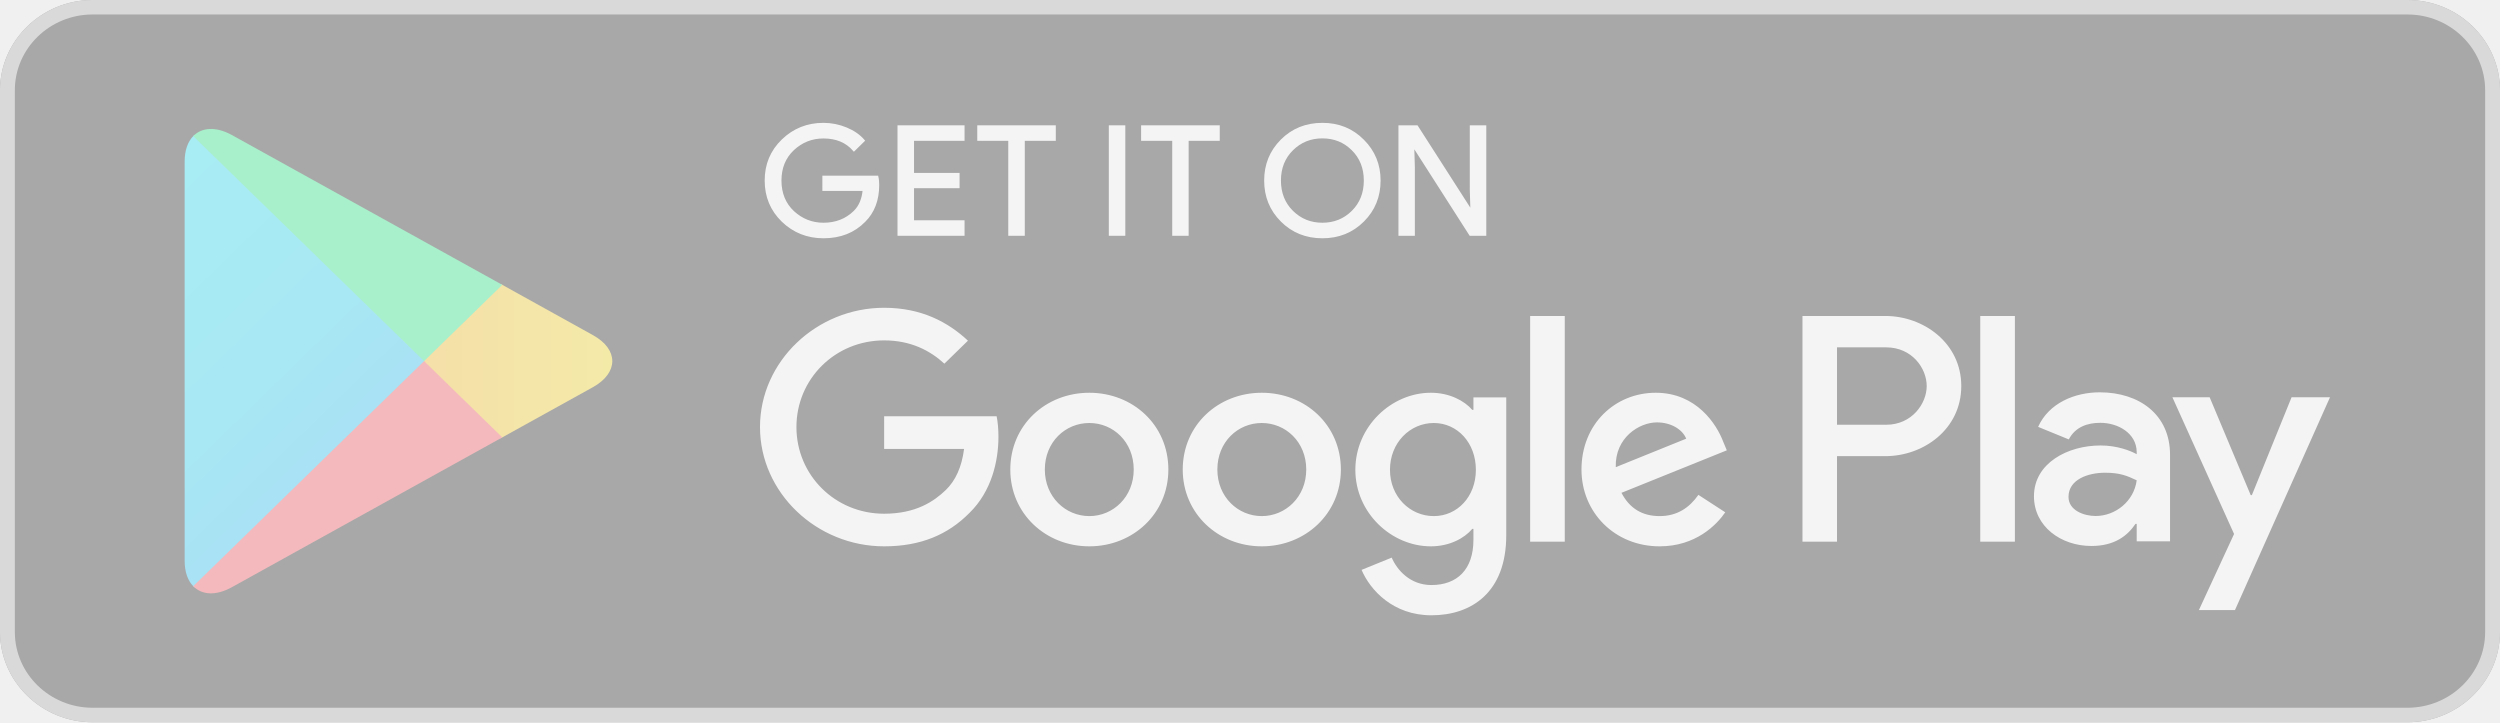
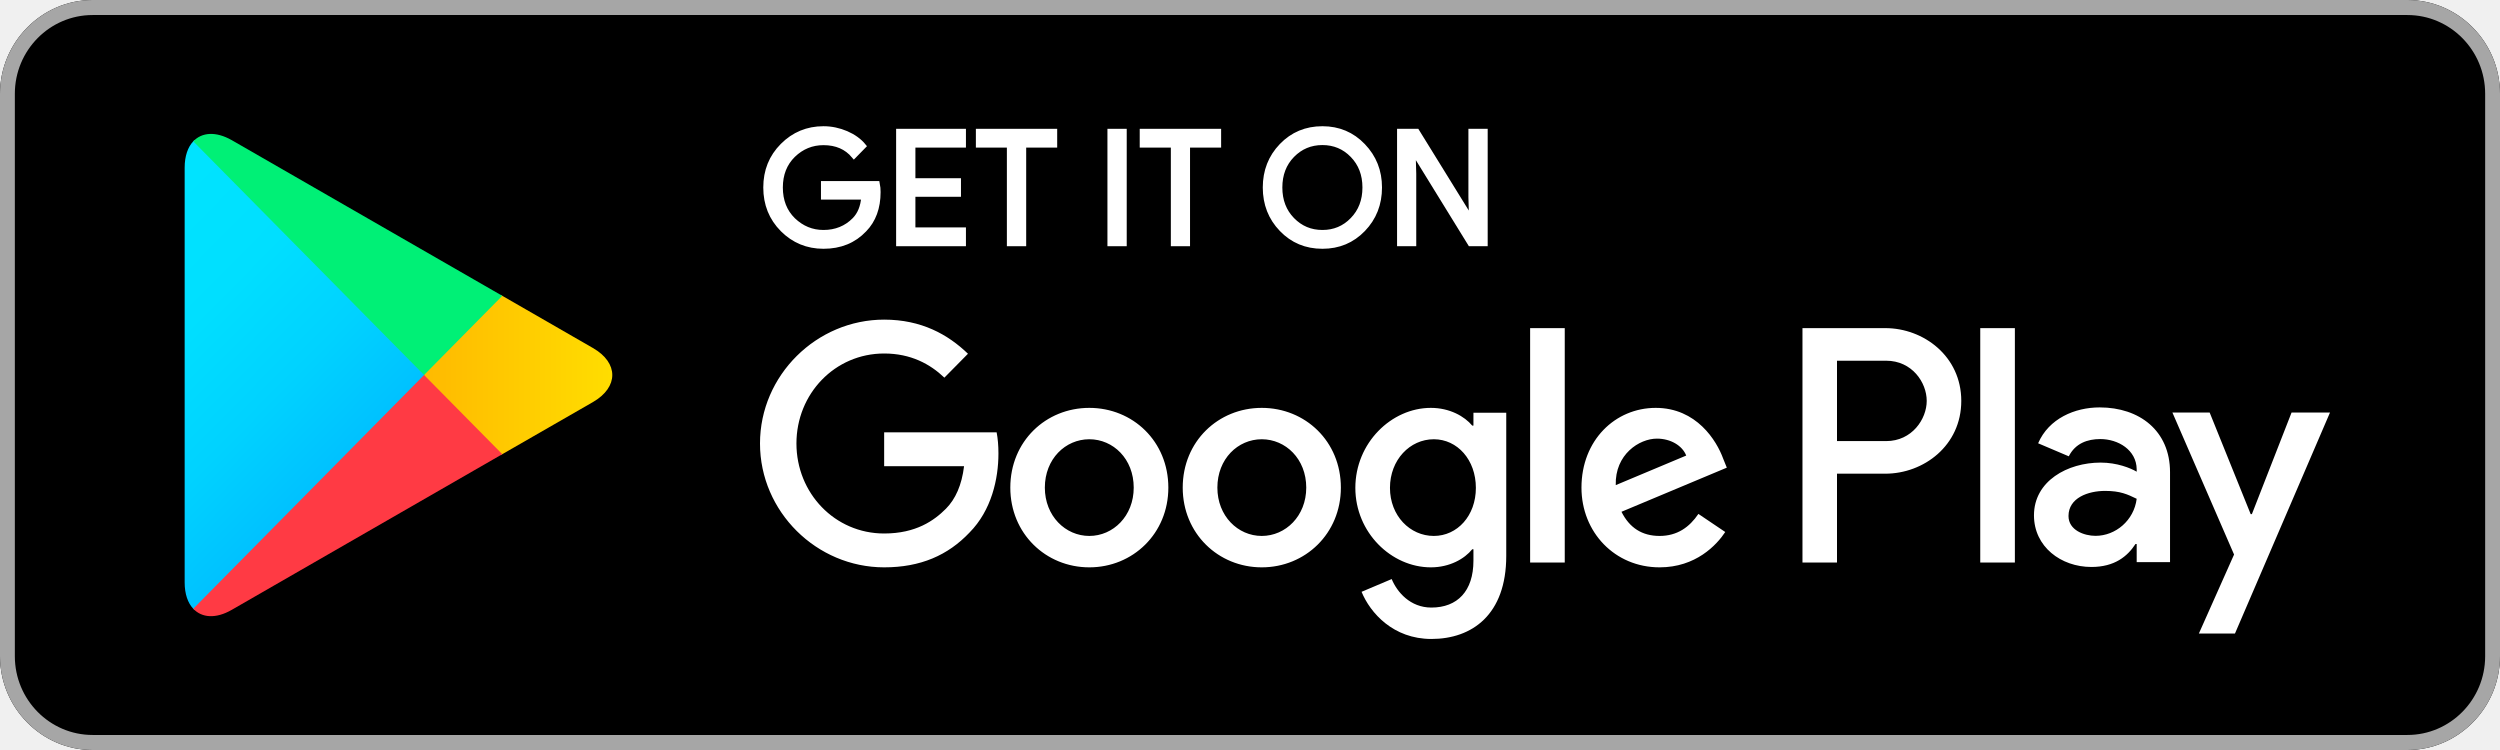
- <svg xmlns="http://www.w3.org/2000/svg" width="180" height="52" viewBox="0 0 180 52" fill="none">
-   <g opacity="0.3">
-     <path d="M173.333 52H6.667C3.002 52 0 49.073 0 45.5V6.5C0 2.927 3.002 2.74817e-06 6.667 2.74817e-06H173.333C176.998 2.74817e-06 180 2.927 180 6.5V45.5C180 49.073 176.998 52 173.333 52Z" fill="black" />
-     <path d="M173.333 1.042C176.42 1.042 178.932 3.49 178.932 6.5V45.5C178.932 48.51 176.42 50.958 173.333 50.958H6.667C3.58 50.958 1.068 48.51 1.068 45.5V6.5C1.068 3.49 3.58 1.042 6.667 1.042H173.333ZM173.333 2.74817e-06H6.667C3.002 2.74817e-06 0 2.927 0 6.5V45.5C0 49.073 3.002 52 6.667 52H173.333C176.998 52 180 49.073 180 45.5V6.5C180 2.927 176.998 2.74817e-06 173.333 2.74817e-06Z" fill="#A6A6A6" />
-     <path d="M13.913 9.8C13.522 10.2 13.295 10.822 13.295 11.629V40.378C13.295 41.184 13.522 41.806 13.913 42.206L14.01 42.294L30.533 26.19V25.81L14.01 9.706L13.913 9.8Z" fill="url(#paint0_linear_2_1415)" />
-     <path d="M36.035 31.561L30.533 26.19V25.81L36.042 20.439L36.165 20.509L42.688 24.128C44.55 25.155 44.55 26.845 42.688 27.878L36.165 31.491L36.035 31.561Z" fill="url(#paint1_linear_2_1415)" />
-     <path d="M36.165 31.491L30.533 26L13.913 42.206C14.532 42.84 15.54 42.916 16.687 42.282L36.165 31.491Z" fill="url(#paint2_linear_2_1415)" />
-     <path d="M36.165 20.509L16.687 9.718C15.54 9.09 14.532 9.167 13.913 9.8L30.533 26L36.165 20.509Z" fill="url(#paint3_linear_2_1415)" />
-     <path d="M63.223 13.317C63.223 14.402 62.89 15.272 62.233 15.92C61.478 16.689 60.495 17.076 59.29 17.076C58.138 17.076 57.155 16.682 56.348 15.907C55.54 15.121 55.137 14.155 55.137 13C55.137 11.845 55.54 10.879 56.348 10.099C57.155 9.318 58.138 8.925 59.29 8.925C59.863 8.925 60.41 9.04 60.932 9.254C61.452 9.47 61.875 9.763 62.182 10.124L61.485 10.809C60.95 10.194 60.222 9.89 59.29 9.89C58.45 9.89 57.722 10.176 57.103 10.753C56.492 11.331 56.185 12.08 56.185 13C56.185 13.92 56.492 14.675 57.103 15.254C57.722 15.824 58.45 16.117 59.29 16.117C60.182 16.117 60.932 15.824 61.523 15.247C61.913 14.866 62.135 14.339 62.193 13.666H59.29V12.727H63.163C63.21 12.93 63.223 13.127 63.223 13.317Z" fill="white" stroke="white" stroke-width="0.16" stroke-miterlimit="10" />
-     <path d="M69.368 10.06H65.73V12.53H69.01V13.47H65.73V15.94H69.368V16.897H64.7V9.103H69.368V10.06Z" fill="white" stroke="white" stroke-width="0.16" stroke-miterlimit="10" />
-     <path d="M73.705 16.897H72.675V10.06H70.443V9.103H75.938V10.06H73.705V16.897Z" fill="white" stroke="white" stroke-width="0.16" stroke-miterlimit="10" />
-     <path d="M79.915 16.897V9.103H80.943V16.897H79.915Z" fill="white" stroke="white" stroke-width="0.16" stroke-miterlimit="10" />
-     <path d="M85.502 16.897H84.48V10.06H82.24V9.103H87.742V10.06H85.502V16.897Z" fill="white" stroke="white" stroke-width="0.16" stroke-miterlimit="10" />
-     <path d="M98.145 15.894C97.357 16.682 96.38 17.076 95.215 17.076C94.043 17.076 93.067 16.682 92.278 15.894C91.492 15.108 91.1 14.142 91.1 13C91.1 11.858 91.492 10.892 92.278 10.106C93.067 9.318 94.043 8.925 95.215 8.925C96.373 8.925 97.35 9.318 98.138 10.112C98.932 10.905 99.323 11.864 99.323 13C99.323 14.142 98.932 15.108 98.145 15.894ZM93.04 15.241C93.633 15.824 94.355 16.117 95.215 16.117C96.068 16.117 96.797 15.824 97.383 15.241C97.975 14.658 98.275 13.908 98.275 13C98.275 12.092 97.975 11.342 97.383 10.759C96.797 10.176 96.068 9.883 95.215 9.883C94.355 9.883 93.633 10.176 93.04 10.759C92.448 11.342 92.148 12.092 92.148 13C92.148 13.908 92.448 14.658 93.04 15.241Z" fill="white" stroke="white" stroke-width="0.16" stroke-miterlimit="10" />
-     <path d="M100.768 16.897V9.103H102.018L105.905 15.165H105.95L105.905 13.666V9.103H106.933V16.897H105.86L101.79 10.537H101.745L101.79 12.041V16.897H100.768Z" fill="white" stroke="white" stroke-width="0.16" stroke-miterlimit="10" />
-     <path d="M90.847 28.278C87.715 28.278 85.157 30.602 85.157 33.808C85.157 36.988 87.715 39.336 90.847 39.336C93.985 39.336 96.543 36.988 96.543 33.808C96.543 30.602 93.985 28.278 90.847 28.278ZM90.847 37.159C89.128 37.159 87.65 35.776 87.65 33.808C87.65 31.814 89.128 30.456 90.847 30.456C92.565 30.456 94.05 31.814 94.05 33.808C94.05 35.776 92.565 37.159 90.847 37.159ZM78.432 28.278C75.293 28.278 72.742 30.602 72.742 33.808C72.742 36.988 75.293 39.336 78.432 39.336C81.568 39.336 84.122 36.988 84.122 33.808C84.122 30.602 81.568 28.278 78.432 28.278ZM78.432 37.159C76.712 37.159 75.228 35.776 75.228 33.808C75.228 31.814 76.712 30.456 78.432 30.456C80.15 30.456 81.628 31.814 81.628 33.808C81.628 35.776 80.15 37.159 78.432 37.159ZM63.658 29.973V32.323H69.413C69.245 33.636 68.795 34.601 68.105 35.274C67.265 36.086 65.957 36.988 63.658 36.988C60.117 36.988 57.343 34.201 57.343 30.748C57.343 27.295 60.117 24.508 63.658 24.508C65.573 24.508 66.967 25.238 67.995 26.184L69.693 24.528C68.255 23.189 66.342 22.16 63.658 22.16C58.802 22.16 54.72 26.013 54.72 30.748C54.72 35.483 58.802 39.336 63.658 39.336C66.283 39.336 68.255 38.498 69.805 36.925C71.393 35.376 71.888 33.199 71.888 31.441C71.888 30.895 71.842 30.392 71.758 29.973H63.658ZM124.068 31.795C123.6 30.558 122.155 28.278 119.212 28.278C116.295 28.278 113.867 30.519 113.867 33.808C113.867 36.905 116.27 39.336 119.492 39.336C122.097 39.336 123.6 37.788 124.218 36.886L122.285 35.63C121.64 36.55 120.762 37.159 119.492 37.159C118.23 37.159 117.325 36.595 116.745 35.483L124.33 32.424L124.068 31.795ZM116.335 33.636C116.27 31.504 118.033 30.412 119.297 30.412C120.287 30.412 121.127 30.895 121.407 31.585L116.335 33.636ZM110.17 39H112.663V22.75H110.17V39ZM106.087 29.51H106.003C105.443 28.863 104.375 28.278 103.022 28.278C100.182 28.278 97.585 30.709 97.585 33.826C97.585 36.925 100.182 39.336 103.022 39.336C104.375 39.336 105.443 38.746 106.003 38.08H106.087V38.873C106.087 40.987 104.928 42.123 103.06 42.123C101.537 42.123 100.592 41.051 100.202 40.149L98.033 41.031C98.658 42.497 100.313 44.301 103.06 44.301C105.983 44.301 108.45 42.624 108.45 38.543V28.615H106.087V29.51ZM103.235 37.159C101.517 37.159 100.078 35.757 100.078 33.826C100.078 31.878 101.517 30.456 103.235 30.456C104.928 30.456 106.263 31.878 106.263 33.826C106.263 35.757 104.928 37.159 103.235 37.159ZM135.742 22.75H129.778V39H132.265V32.843H135.742C138.503 32.843 141.212 30.895 141.212 27.796C141.212 24.698 138.497 22.75 135.742 22.75ZM135.807 30.582H132.265V25.01H135.807C137.663 25.01 138.723 26.514 138.723 27.796C138.723 29.053 137.663 30.582 135.807 30.582ZM151.178 28.247C149.382 28.247 147.513 29.021 146.745 30.735L148.952 31.637C149.427 30.735 150.3 30.443 151.223 30.443C152.513 30.443 153.822 31.198 153.842 32.532V32.703C153.392 32.45 152.428 32.074 151.243 32.074C148.867 32.074 146.445 33.35 146.445 35.73C146.445 37.908 148.392 39.31 150.58 39.31C152.253 39.31 153.177 38.574 153.757 37.718H153.842V38.974H156.243V32.74C156.243 29.859 154.037 28.247 151.178 28.247ZM150.878 37.152C150.065 37.152 148.932 36.759 148.932 35.776C148.932 34.518 150.345 34.036 151.568 34.036C152.663 34.036 153.177 34.271 153.842 34.582C153.647 36.086 152.318 37.152 150.878 37.152ZM164.993 28.603L162.135 35.648H162.05L159.095 28.603H156.413L160.853 38.447L158.32 43.925H160.918L167.76 28.603H164.993ZM142.578 39H145.072V22.75H142.578V39Z" fill="white" />
-   </g>
+ <svg xmlns="http://www.w3.org/2000/svg" width="80" height="24" viewBox="0 0 80 24" fill="none">
+   <path d="M77.037 24H2.963C1.334 24 0 22.649 0 21V3C0 1.351 1.334 -9.53674e-07 2.963 -9.53674e-07H77.037C78.666 -9.53674e-07 80 1.351 80 3V21C80 22.649 78.666 24 77.037 24Z" fill="black" />
+   <path d="M77.037 0.481C78.409 0.481 79.525 1.611 79.525 3V21C79.525 22.389 78.409 23.519 77.037 23.519H2.963C1.591 23.519 0.475 22.389 0.475 21V3C0.475 1.611 1.591 0.481 2.963 0.481H77.037ZM77.037 -9.53674e-07H2.963C1.334 -9.53674e-07 0 1.351 0 3V21C0 22.649 1.334 24 2.963 24H77.037C78.666 24 80 22.649 80 21V3C80 1.351 78.666 -9.53674e-07 77.037 -9.53674e-07Z" fill="#A6A6A6" />
+   <path d="M6.184 4.523C6.01 4.708 5.909 4.995 5.909 5.367V18.636C5.909 19.008 6.01 19.295 6.184 19.48L6.227 19.52L13.57 12.088V11.912L6.227 4.48L6.184 4.523Z" fill="url(#paint0_linear_1333_1346)" />
+   <path d="M16.016 14.566L13.57 12.088V11.912L16.019 9.434L16.073 9.466L18.973 11.136C19.8 11.61 19.8 12.39 18.973 12.867L16.073 14.534L16.016 14.566Z" fill="url(#paint1_linear_1333_1346)" />
+   <path d="M16.073 14.534L13.57 12L6.184 19.48C6.459 19.772 6.907 19.808 7.416 19.515L16.073 14.534Z" fill="url(#paint2_linear_1333_1346)" />
+   <path d="M16.073 9.466L7.416 4.485C6.907 4.196 6.459 4.231 6.184 4.523L13.57 12L16.073 9.466Z" fill="url(#paint3_linear_1333_1346)" />
+   <path d="M28.099 6.146C28.099 6.647 27.951 7.049 27.659 7.348C27.324 7.703 26.887 7.881 26.351 7.881C25.839 7.881 25.402 7.7 25.044 7.342C24.684 6.979 24.505 6.533 24.505 6C24.505 5.467 24.684 5.021 25.044 4.661C25.402 4.301 25.839 4.119 26.351 4.119C26.606 4.119 26.849 4.172 27.081 4.271C27.312 4.371 27.5 4.506 27.636 4.673L27.327 4.989C27.089 4.705 26.765 4.565 26.351 4.565C25.978 4.565 25.654 4.697 25.379 4.963C25.107 5.23 24.971 5.576 24.971 6C24.971 6.425 25.107 6.773 25.379 7.04C25.654 7.304 25.978 7.439 26.351 7.439C26.747 7.439 27.081 7.304 27.344 7.037C27.517 6.861 27.616 6.618 27.641 6.308H26.351V5.874H28.073C28.093 5.968 28.099 6.059 28.099 6.146Z" fill="white" stroke="white" stroke-width="0.16" stroke-miterlimit="10" />
+   <path d="M30.83 4.643H29.213V5.783H30.671V6.217H29.213V7.357H30.83V7.799H28.756V4.202H30.83V4.643Z" fill="white" stroke="white" stroke-width="0.16" stroke-miterlimit="10" />
+   <path d="M32.758 7.799H32.3V4.643H31.308V4.202H33.75V4.643H32.758V7.799Z" fill="white" stroke="white" stroke-width="0.16" stroke-miterlimit="10" />
+   <path d="M35.518 7.799V4.202H35.975V7.799H35.518Z" fill="white" stroke="white" stroke-width="0.16" stroke-miterlimit="10" />
+   <path d="M38.001 7.799H37.547V4.643H36.551V4.202H38.996V4.643H38.001V7.799Z" fill="white" stroke="white" stroke-width="0.16" stroke-miterlimit="10" />
+   <path d="M43.62 7.336C43.27 7.7 42.835 7.881 42.318 7.881C41.797 7.881 41.363 7.7 41.013 7.336C40.663 6.973 40.489 6.527 40.489 6C40.489 5.473 40.663 5.027 41.013 4.664C41.363 4.301 41.797 4.119 42.318 4.119C42.833 4.119 43.267 4.301 43.617 4.667C43.969 5.033 44.144 5.476 44.144 6C44.144 6.527 43.969 6.973 43.62 7.336ZM41.351 7.034C41.615 7.304 41.935 7.439 42.318 7.439C42.697 7.439 43.021 7.304 43.281 7.034C43.544 6.765 43.678 6.419 43.678 6C43.678 5.581 43.544 5.235 43.281 4.966C43.021 4.697 42.697 4.562 42.318 4.562C41.935 4.562 41.615 4.697 41.351 4.966C41.088 5.235 40.955 5.581 40.955 6C40.955 6.419 41.088 6.765 41.351 7.034Z" fill="white" stroke="white" stroke-width="0.16" stroke-miterlimit="10" />
+   <path d="M44.786 7.799V4.202H45.341L47.069 6.999H47.089L47.069 6.308V4.202H47.526V7.799H47.049L45.24 4.863H45.22L45.24 5.558V7.799H44.786Z" fill="white" stroke="white" stroke-width="0.16" stroke-miterlimit="10" />
+   <path d="M40.376 13.052C38.984 13.052 37.847 14.124 37.847 15.604C37.847 17.072 38.984 18.155 40.376 18.155C41.771 18.155 42.908 17.072 42.908 15.604C42.908 14.124 41.771 13.052 40.376 13.052ZM40.376 17.15C39.612 17.15 38.956 16.512 38.956 15.604C38.956 14.684 39.612 14.056 40.376 14.056C41.14 14.056 41.8 14.684 41.8 15.604C41.8 16.512 41.14 17.15 40.376 17.15ZM34.858 13.052C33.464 13.052 32.33 14.124 32.33 15.604C32.33 17.072 33.464 18.155 34.858 18.155C36.252 18.155 37.387 17.072 37.387 15.604C37.387 14.124 36.252 13.052 34.858 13.052ZM34.858 17.15C34.094 17.15 33.435 16.512 33.435 15.604C33.435 14.684 34.094 14.056 34.858 14.056C35.622 14.056 36.279 14.684 36.279 15.604C36.279 16.512 35.622 17.15 34.858 17.15ZM28.293 13.834V14.918H30.85C30.776 15.524 30.576 15.97 30.269 16.28C29.895 16.655 29.314 17.072 28.293 17.072C26.718 17.072 25.486 15.785 25.486 14.191C25.486 12.598 26.718 11.312 28.293 11.312C29.144 11.312 29.763 11.648 30.22 12.085L30.975 11.32C30.335 10.703 29.485 10.228 28.293 10.228C26.134 10.228 24.32 12.006 24.32 14.191C24.32 16.377 26.134 18.155 28.293 18.155C29.459 18.155 30.335 17.768 31.024 17.042C31.73 16.328 31.95 15.322 31.95 14.511C31.95 14.259 31.93 14.027 31.892 13.834H28.293ZM55.141 14.675C54.933 14.104 54.291 13.052 52.983 13.052C51.687 13.052 50.607 14.086 50.607 15.604C50.607 17.033 51.675 18.155 53.107 18.155C54.265 18.155 54.933 17.441 55.208 17.024L54.349 16.445C54.062 16.869 53.672 17.15 53.107 17.15C52.547 17.15 52.144 16.89 51.887 16.377L55.258 14.965L55.141 14.675ZM51.704 15.524C51.675 14.54 52.459 14.036 53.021 14.036C53.461 14.036 53.834 14.259 53.959 14.578L51.704 15.524ZM48.964 18H50.072V10.5H48.964V18ZM47.15 13.62H47.112C46.864 13.322 46.389 13.052 45.787 13.052C44.525 13.052 43.371 14.174 43.371 15.612C43.371 17.042 44.525 18.155 45.787 18.155C46.389 18.155 46.864 17.883 47.112 17.576H47.15V17.942C47.15 18.917 46.635 19.442 45.804 19.442C45.127 19.442 44.707 18.947 44.534 18.53L43.57 18.938C43.848 19.614 44.584 20.447 45.804 20.447C47.104 20.447 48.2 19.672 48.2 17.789V13.207H47.15V13.62ZM45.882 17.15C45.118 17.15 44.479 16.503 44.479 15.612C44.479 14.713 45.118 14.056 45.882 14.056C46.635 14.056 47.228 14.713 47.228 15.612C47.228 16.503 46.635 17.15 45.882 17.15ZM60.33 10.5H57.679V18H58.784V15.158H60.33C61.557 15.158 62.761 14.259 62.761 12.829C62.761 11.399 61.554 10.5 60.33 10.5ZM60.358 14.115H58.784V11.543H60.358C61.184 11.543 61.655 12.237 61.655 12.829C61.655 13.409 61.184 14.115 60.358 14.115ZM67.19 13.037C66.392 13.037 65.561 13.394 65.22 14.185L66.201 14.602C66.412 14.185 66.8 14.05 67.21 14.05C67.784 14.05 68.365 14.399 68.374 15.015V15.094C68.174 14.977 67.746 14.803 67.219 14.803C66.163 14.803 65.087 15.392 65.087 16.491C65.087 17.496 65.952 18.143 66.924 18.143C67.668 18.143 68.078 17.803 68.336 17.408H68.374V17.988H69.441V15.111C69.441 13.781 68.461 13.037 67.19 13.037ZM67.057 17.147C66.695 17.147 66.192 16.966 66.192 16.512C66.192 15.931 66.82 15.709 67.364 15.709C67.85 15.709 68.078 15.818 68.374 15.961C68.287 16.655 67.697 17.147 67.057 17.147ZM73.33 13.201L72.06 16.453H72.022L70.709 13.201H69.517L71.49 17.745L70.364 20.273H71.519L74.56 13.201H73.33ZM63.368 18H64.476V10.5H63.368V18Z" fill="white" />
  <defs>
-     <linearGradient id="paint0_linear_2_1415" x1="29.066" y1="40.677" x2="7.256" y2="18.308" gradientUnits="userSpaceOnUse">
+     <linearGradient id="paint0_linear_1333_1346" x1="12.918" y1="18.774" x2="2.85" y2="8.83" gradientUnits="userSpaceOnUse">
      <stop stop-color="#00A0FF" />
      <stop offset="0.007" stop-color="#00A1FF" />
      <stop offset="0.26" stop-color="#00BEFF" />
      <stop offset="0.512" stop-color="#00D2FF" />
      <stop offset="0.76" stop-color="#00DFFF" />
      <stop offset="1" stop-color="#00E3FF" />
    </linearGradient>
-     <linearGradient id="paint1_linear_2_1415" x1="45.112" y1="25.998" x2="12.85" y2="25.998" gradientUnits="userSpaceOnUse">
+     <linearGradient id="paint1_linear_1333_1346" x1="20.05" y1="11.999" x2="5.711" y2="11.999" gradientUnits="userSpaceOnUse">
      <stop stop-color="#FFE000" />
      <stop offset="0.409" stop-color="#FFBD00" />
      <stop offset="0.775" stop-color="#FFA500" />
      <stop offset="1" stop-color="#FF9C00" />
    </linearGradient>
-     <linearGradient id="paint2_linear_2_1415" x1="33.103" y1="23.015" x2="3.526" y2="-7.32" gradientUnits="userSpaceOnUse">
+     <linearGradient id="paint2_linear_1333_1346" x1="14.712" y1="10.622" x2="1.058" y2="-2.863" gradientUnits="userSpaceOnUse">
      <stop stop-color="#FF3A44" />
      <stop offset="1" stop-color="#C31162" />
    </linearGradient>
-     <linearGradient id="paint3_linear_2_1415" x1="9.73" y1="51.771" x2="22.937" y2="38.225" gradientUnits="userSpaceOnUse">
+     <linearGradient id="paint3_linear_1333_1346" x1="4.324" y1="23.894" x2="10.421" y2="17.872" gradientUnits="userSpaceOnUse">
      <stop stop-color="#32A071" />
      <stop offset="0.069" stop-color="#2DA771" />
      <stop offset="0.476" stop-color="#15CF74" />
      <stop offset="0.801" stop-color="#06E775" />
      <stop offset="1" stop-color="#00F076" />
    </linearGradient>
  </defs>
</svg>
